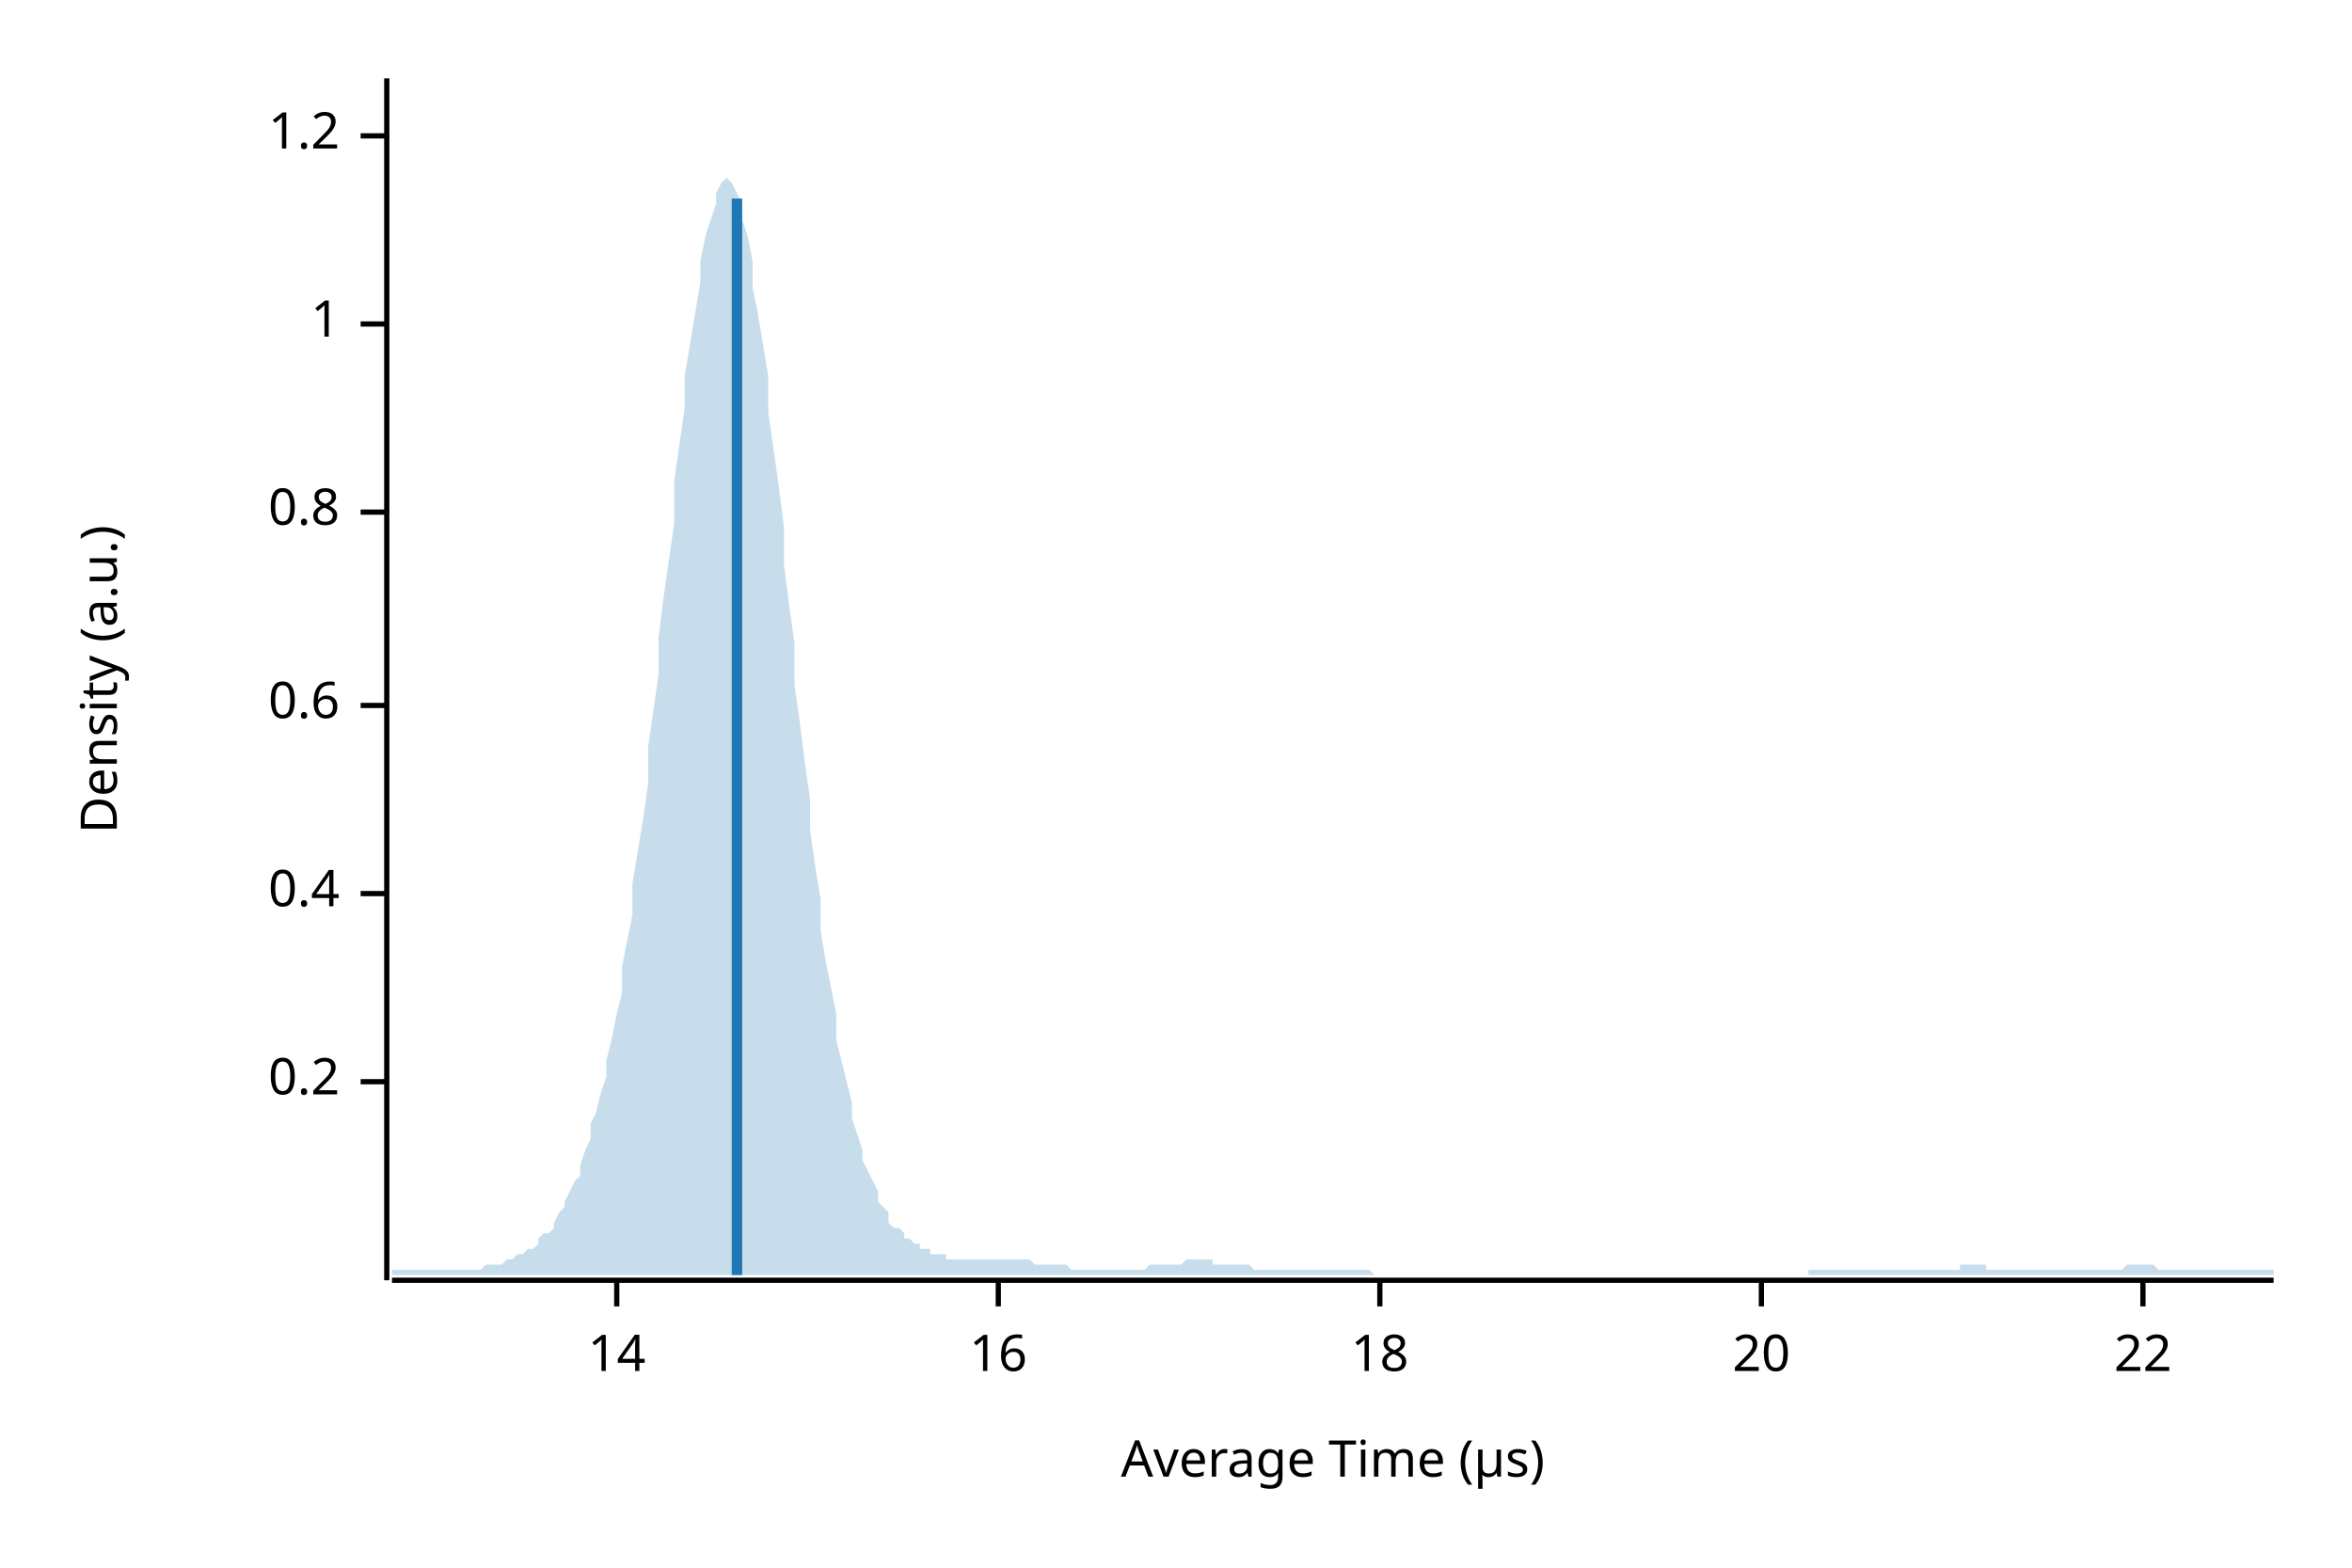
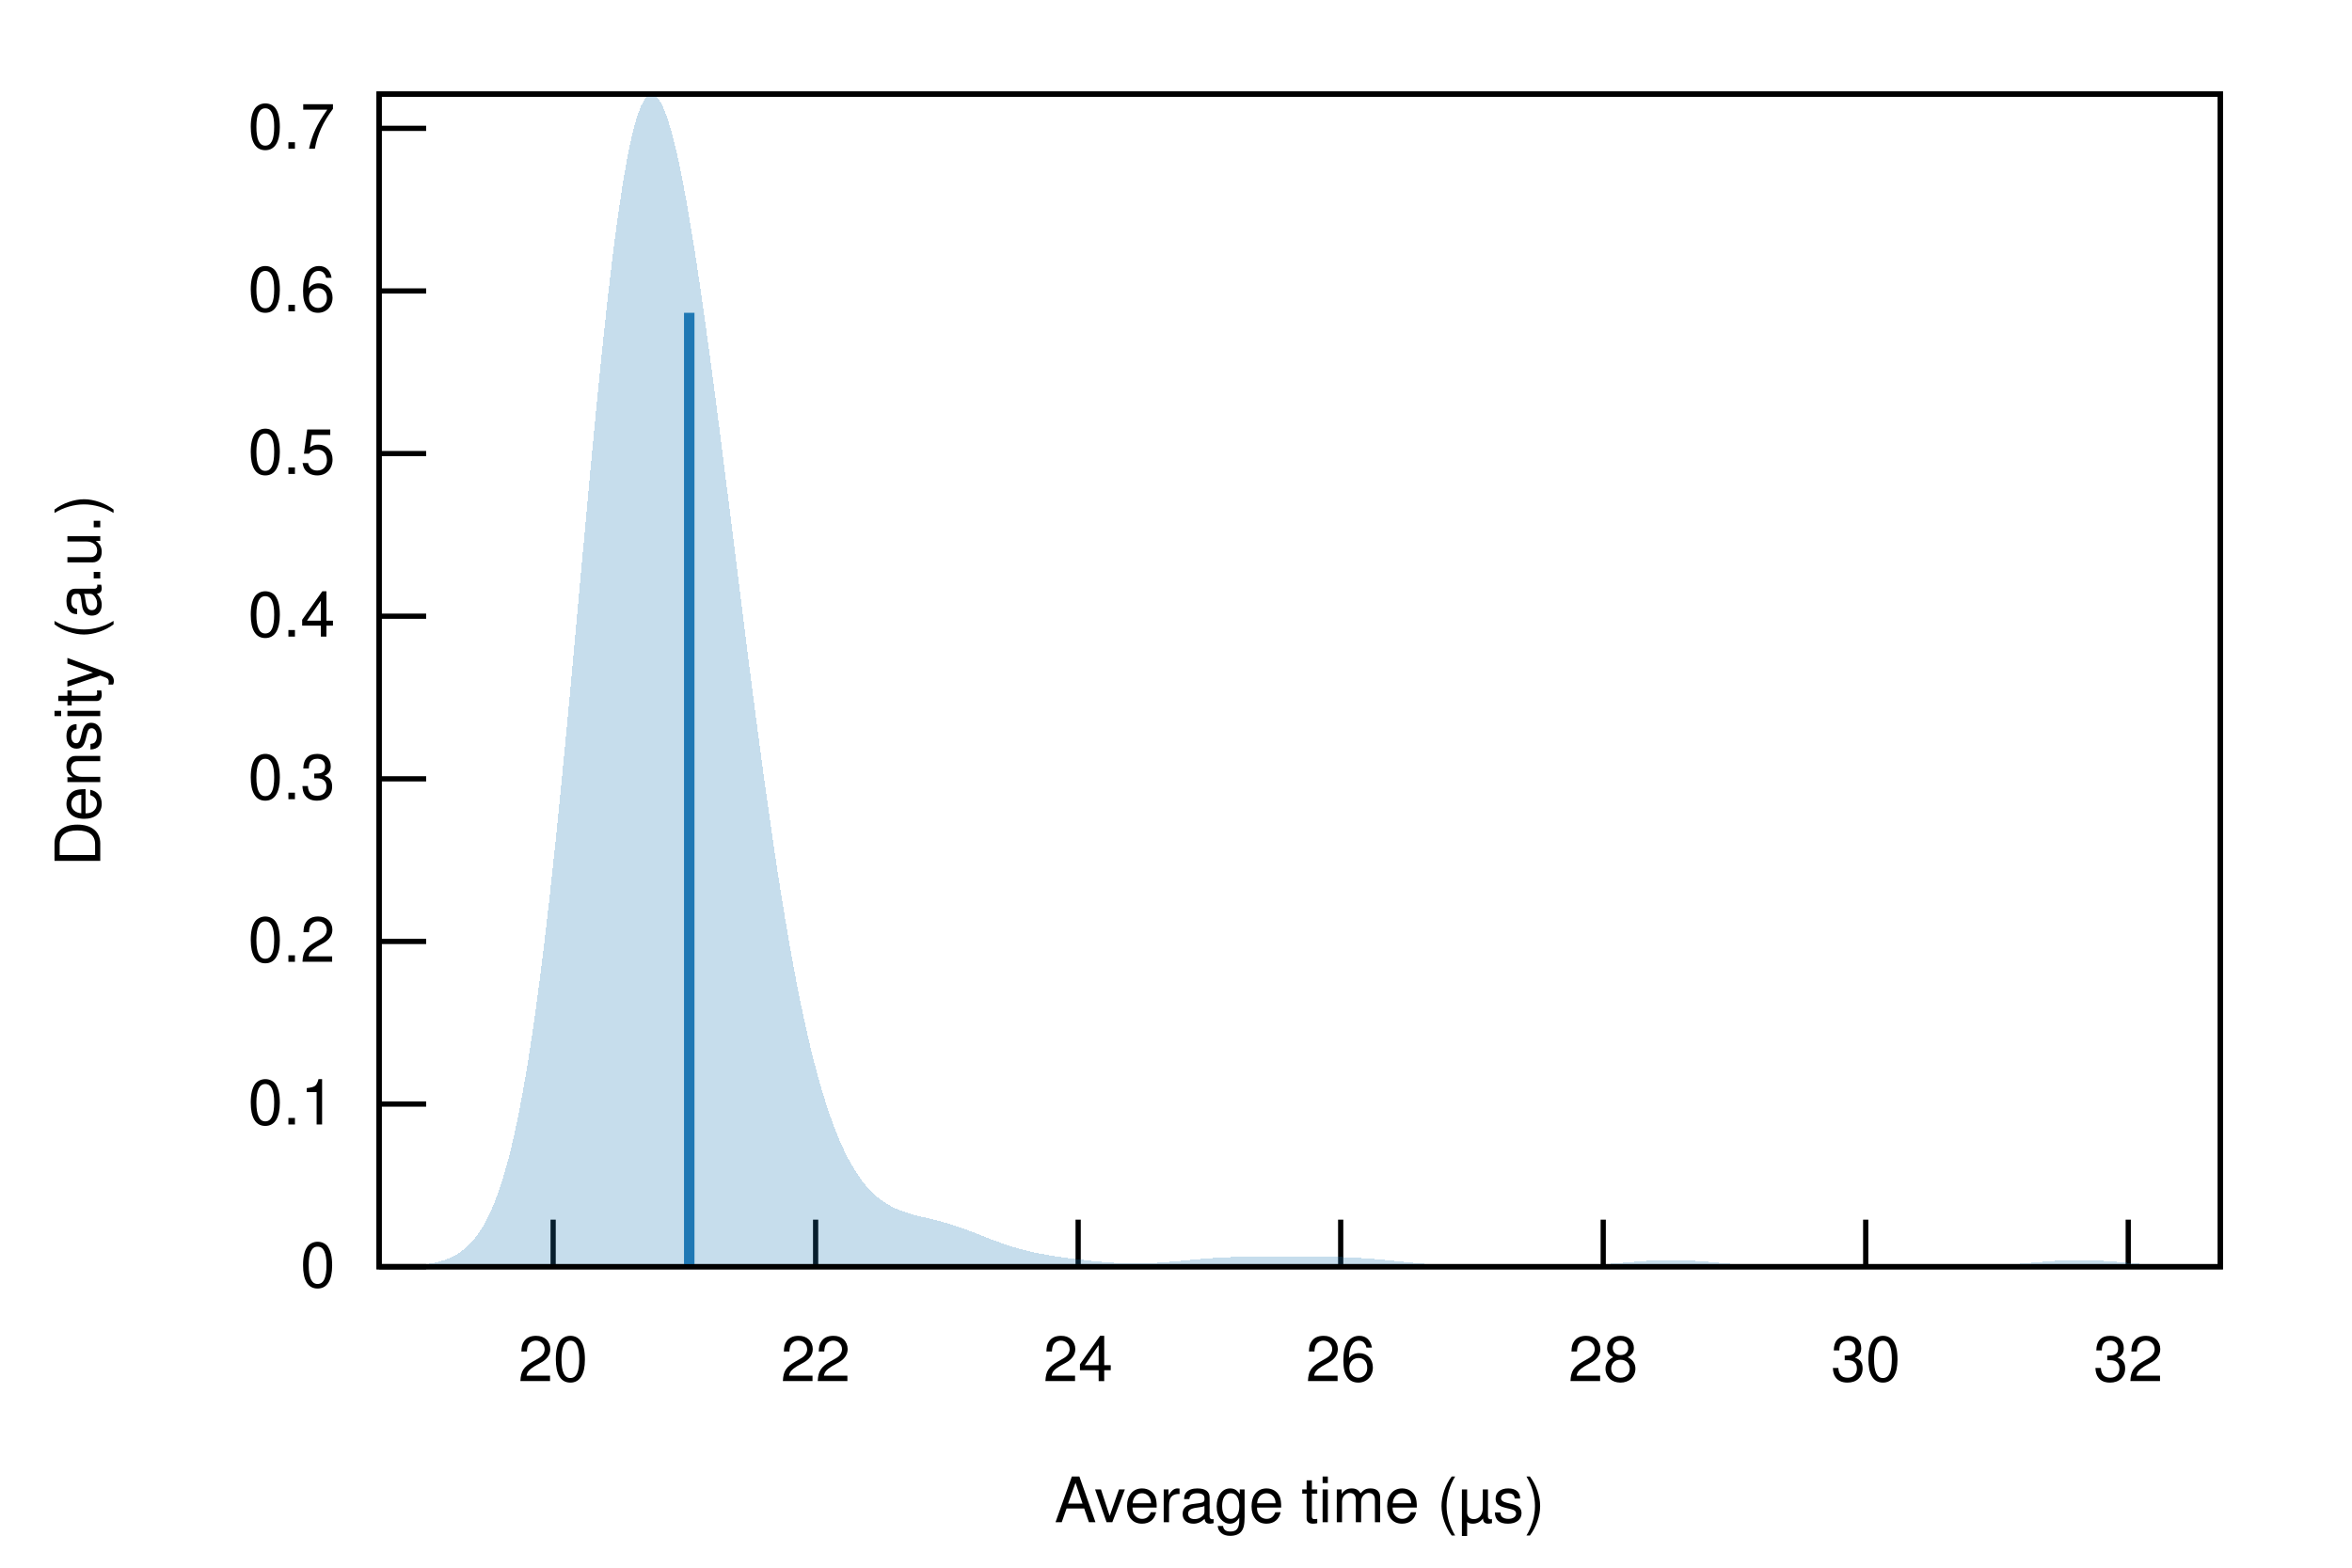
- <svg xmlns="http://www.w3.org/2000/svg" width="450" height="300" viewBox="0 0 450 300">
-   <text x="15" y="130" dy="0.76em" text-anchor="middle" font-family="sans-serif" font-size="9.677" opacity="1" fill="#000000" transform="rotate(270, 15, 130)">
- Density (a.u.)
- </text>
-   <text x="255" y="285" dy="-0.5ex" text-anchor="middle" font-family="sans-serif" font-size="9.677" opacity="1" fill="#000000">
- Average Time (µs)
- </text>
-   <polyline fill="none" opacity="1" stroke="#000000" stroke-width="1" points="74,15 74,245 " />
-   <text x="65" y="207" dy="0.5ex" text-anchor="end" font-family="sans-serif" font-size="9.677" opacity="1" fill="#000000">
- 0.2
- </text>
-   <polyline fill="none" opacity="1" stroke="#000000" stroke-width="1" points="69,207 74,207 " />
-   <text x="65" y="171" dy="0.5ex" text-anchor="end" font-family="sans-serif" font-size="9.677" opacity="1" fill="#000000">
- 0.4
- </text>
-   <polyline fill="none" opacity="1" stroke="#000000" stroke-width="1" points="69,171 74,171 " />
-   <text x="65" y="135" dy="0.5ex" text-anchor="end" font-family="sans-serif" font-size="9.677" opacity="1" fill="#000000">
- 0.6
- </text>
-   <polyline fill="none" opacity="1" stroke="#000000" stroke-width="1" points="69,135 74,135 " />
-   <text x="65" y="98" dy="0.5ex" text-anchor="end" font-family="sans-serif" font-size="9.677" opacity="1" fill="#000000">
- 0.8
- </text>
-   <polyline fill="none" opacity="1" stroke="#000000" stroke-width="1" points="69,98 74,98 " />
-   <text x="65" y="62" dy="0.5ex" text-anchor="end" font-family="sans-serif" font-size="9.677" opacity="1" fill="#000000">
- 1
- </text>
-   <polyline fill="none" opacity="1" stroke="#000000" stroke-width="1" points="69,62 74,62 " />
-   <text x="65" y="26" dy="0.5ex" text-anchor="end" font-family="sans-serif" font-size="9.677" opacity="1" fill="#000000">
- 1.2
- </text>
-   <polyline fill="none" opacity="1" stroke="#000000" stroke-width="1" points="69,26 74,26 " />
-   <polyline fill="none" opacity="1" stroke="#000000" stroke-width="1" points="75,245 435,245 " />
-   <text x="118" y="255" dy="0.76em" text-anchor="middle" font-family="sans-serif" font-size="9.677" opacity="1" fill="#000000">
- 14
- </text>
-   <polyline fill="none" opacity="1" stroke="#000000" stroke-width="1" points="118,245 118,250 " />
-   <text x="191" y="255" dy="0.76em" text-anchor="middle" font-family="sans-serif" font-size="9.677" opacity="1" fill="#000000">
- 16
- </text>
-   <polyline fill="none" opacity="1" stroke="#000000" stroke-width="1" points="191,245 191,250 " />
-   <text x="264" y="255" dy="0.76em" text-anchor="middle" font-family="sans-serif" font-size="9.677" opacity="1" fill="#000000">
- 18
- </text>
-   <polyline fill="none" opacity="1" stroke="#000000" stroke-width="1" points="264,245 264,250 " />
-   <text x="337" y="255" dy="0.76em" text-anchor="middle" font-family="sans-serif" font-size="9.677" opacity="1" fill="#000000">
- 20
- </text>
-   <polyline fill="none" opacity="1" stroke="#000000" stroke-width="1" points="337,245 337,250 " />
-   <text x="410" y="255" dy="0.76em" text-anchor="middle" font-family="sans-serif" font-size="9.677" opacity="1" fill="#000000">
- 22
- </text>
-   <polyline fill="none" opacity="1" stroke="#000000" stroke-width="1" points="410,245 410,250 " />
-   <polygon opacity="0.25" fill="#1F78B4" points="75,243 75,243 76,243 77,243 77,243 78,243 79,243 80,243 80,243 81,243 82,243 82,243 83,243 84,243 85,243 85,243 86,243 87,243 87,243 88,243 89,243 90,243 90,243 91,243 92,243 93,242 93,242 94,242 95,242 95,242 96,242 97,241 98,241 98,241 99,240 100,240 100,240 101,239 102,239 103,238 103,237 104,236 105,236 106,235 106,234 107,232 108,231 108,230 109,228 110,226 111,225 111,223 112,220 113,218 113,215 114,213 115,209 116,206 116,203 117,199 118,194 119,190 119,185 120,180 121,175 121,169 122,163 123,157 124,150 124,143 125,136 126,129 126,122 127,114 128,107 129,100 129,92 130,85 131,78 131,72 132,66 133,60 134,54 134,50 135,45 136,42 137,39 137,37 138,35 139,34 139,34 140,35 141,37 142,39 142,42 143,45 144,50 144,55 145,60 146,66 147,72 147,79 148,86 149,93 150,101 150,108 151,116 152,123 152,131 153,138 154,146 155,153 155,159 156,166 157,172 157,178 158,184 159,189 160,194 160,199 161,203 162,207 163,211 163,214 164,217 165,220 165,222 166,224 167,226 168,228 168,230 169,231 170,232 170,234 171,235 172,235 173,236 173,237 174,237 175,238 176,238 176,239 177,239 178,239 178,240 179,240 180,240 181,240 181,241 182,241 183,241 183,241 184,241 185,241 186,241 186,241 187,241 188,241 188,241 189,241 190,241 191,241 191,241 192,241 193,241 194,241 194,241 195,241 196,241 196,241 197,241 198,242 199,242 199,242 200,242 201,242 201,242 202,242 203,242 204,242 204,242 205,243 206,243 207,243 207,243 208,243 209,243 209,243 210,243 211,243 212,243 212,243 213,243 214,243 214,243 215,243 216,243 217,243 217,243 218,243 219,243 220,242 220,242 221,242 222,242 222,242 223,242 224,242 225,242 225,242 226,242 227,241 227,241 228,241 229,241 230,241 230,241 231,241 232,241 232,242 233,242 234,242 235,242 235,242 236,242 237,242 238,242 238,242 239,242 240,243 240,243 241,243 242,243 243,243 243,243 244,243 245,243 245,243 246,243 247,243 248,243 248,243 249,243 250,243 251,243 251,243 252,243 253,243 253,243 254,243 255,243 256,243 256,243 257,243 258,243 258,243 259,243 260,243 261,243 261,243 262,243 263,244 264,244 264,244 265,244 266,244 266,244 267,244 268,244 269,244 269,244 270,244 271,244 271,244 272,244 273,244 274,244 274,244 275,244 276,244 277,244 277,244 278,244 279,244 279,244 280,244 281,244 282,244 282,244 283,244 284,244 284,244 285,244 286,244 287,244 287,244 288,244 289,244 289,244 290,244 291,244 292,244 292,244 293,244 294,244 295,244 295,244 296,244 297,244 297,244 298,244 299,244 300,244 300,244 301,244 302,244 302,244 303,244 304,244 305,244 305,244 306,244 307,244 308,244 308,244 309,244 310,244 310,244 311,244 312,244 313,244 313,244 314,244 315,244 315,244 316,244 317,244 318,244 318,244 319,244 320,244 321,244 321,244 322,244 323,244 323,244 324,244 325,244 326,244 326,244 327,244 328,244 328,244 329,244 330,244 331,244 331,244 332,244 333,244 333,244 334,244 335,244 336,244 336,244 337,244 338,244 339,244 339,244 340,244 341,244 341,244 342,244 343,244 344,244 344,244 345,244 346,244 346,243 347,243 348,243 349,243 349,243 350,243 351,243 352,243 352,243 353,243 354,243 354,243 355,243 356,243 357,243 357,243 358,243 359,243 359,243 360,243 361,243 362,243 362,243 363,243 364,243 365,243 365,243 366,243 367,243 367,243 368,243 369,243 370,243 370,243 371,243 372,243 372,243 373,243 374,243 375,243 375,242 376,242 377,242 378,242 378,242 379,242 380,242 380,243 381,243 382,243 383,243 383,243 384,243 385,243 385,243 386,243 387,243 388,243 388,243 389,243 390,243 390,243 391,243 392,243 393,243 393,243 394,243 395,243 396,243 396,243 397,243 398,243 398,243 399,243 400,243 401,243 401,243 402,243 403,243 403,243 404,243 405,243 406,243 406,243 407,242 408,242 409,242 409,242 410,242 411,242 411,242 412,242 413,243 414,243 414,243 415,243 416,243 416,243 417,243 418,243 419,243 419,243 420,243 421,243 422,243 422,243 423,243 424,243 424,243 425,243 426,243 427,243 427,243 428,243 429,243 429,243 430,243 431,243 432,243 432,243 433,243 434,243 435,243 435,244 75,244 " />
-   <polyline fill="none" opacity="1" stroke="#1F78B4" stroke-width="2" points="141,244 141,38 " />
+ <svg xmlns="http://www.w3.org/2000/svg" xmlns:xlink="http://www.w3.org/1999/xlink" viewBox="0 0 450 300">
+   <g id="gnuplot_canvas">
+     <rect x="0" y="0" width="450" height="300" fill="none" />
+     <defs>
+       <circle id="gpDot" r="0.5" stroke-width="0.5" stroke="currentColor" />
+       <path id="gpPt0" stroke-width="0.222" stroke="currentColor" d="M-1,0 h2 M0,-1 v2" />
+       <path id="gpPt1" stroke-width="0.222" stroke="currentColor" d="M-1,-1 L1,1 M1,-1 L-1,1" />
+       <path id="gpPt2" stroke-width="0.222" stroke="currentColor" d="M-1,0 L1,0 M0,-1 L0,1 M-1,-1 L1,1 M-1,1 L1,-1" />
+       <rect id="gpPt3" stroke-width="0.222" stroke="currentColor" x="-1" y="-1" width="2" height="2" />
+       <rect id="gpPt4" stroke-width="0.222" stroke="currentColor" fill="currentColor" x="-1" y="-1" width="2" height="2" />
+       <circle id="gpPt5" stroke-width="0.222" stroke="currentColor" cx="0" cy="0" r="1" />
+       <use xlink:href="#gpPt5" id="gpPt6" fill="currentColor" stroke="none" />
+       <path id="gpPt7" stroke-width="0.222" stroke="currentColor" d="M0,-1.33 L-1.33,0.67 L1.33,0.67 z" />
+       <use xlink:href="#gpPt7" id="gpPt8" fill="currentColor" stroke="none" />
+       <use xlink:href="#gpPt7" id="gpPt9" stroke="currentColor" transform="rotate(180)" />
+       <use xlink:href="#gpPt9" id="gpPt10" fill="currentColor" stroke="none" />
+       <use xlink:href="#gpPt3" id="gpPt11" stroke="currentColor" transform="rotate(45)" />
+       <use xlink:href="#gpPt11" id="gpPt12" fill="currentColor" stroke="none" />
+       <path id="gpPt13" stroke-width="0.222" stroke="currentColor" d="M0,1.330 L1.265,0.411 L0.782,-1.067 L-0.782,-1.076 L-1.265,0.411 z" />
+       <use xlink:href="#gpPt13" id="gpPt14" fill="currentColor" stroke="none" />
+       <filter id="textbox" filterUnits="objectBoundingBox" x="0" y="0" height="1" width="1">
+         <feFlood flood-color="white" flood-opacity="1" result="bgnd" />
+         <feComposite in="SourceGraphic" in2="bgnd" operator="atop" />
+       </filter>
+       <filter id="greybox" filterUnits="objectBoundingBox" x="0" y="0" height="1" width="1">
+         <feFlood flood-color="lightgrey" flood-opacity="1" result="grey" />
+         <feComposite in="SourceGraphic" in2="grey" operator="atop" />
+       </filter>
+     </defs>
+     <g fill="none" color="white" stroke="currentColor" stroke-width="1.00" stroke-linecap="butt" stroke-linejoin="miter">
+ </g>
+     <g fill="none" color="black" stroke="currentColor" stroke-width="1.00" stroke-linecap="butt" stroke-linejoin="miter">
+       <path stroke="black" d="M72.53,242.40 L81.53,242.40  " />
+       <g transform="translate(64.14,246.30)" stroke="none" fill="black" font-family="Helvetica" font-size="12.00" text-anchor="end">
+         <text>
+           <tspan font-family="Helvetica"> 0</tspan>
+         </text>
+       </g>
+     </g>
+     <g fill="none" color="black" stroke="currentColor" stroke-width="1.00" stroke-linecap="butt" stroke-linejoin="miter">
+       <path stroke="black" d="M72.53,211.28 L81.53,211.28  " />
+       <g transform="translate(64.14,215.18)" stroke="none" fill="black" font-family="Helvetica" font-size="12.00" text-anchor="end">
+         <text>
+           <tspan font-family="Helvetica"> 0.1</tspan>
+         </text>
+       </g>
+     </g>
+     <g fill="none" color="black" stroke="currentColor" stroke-width="1.00" stroke-linecap="butt" stroke-linejoin="miter">
+       <path stroke="black" d="M72.53,180.16 L81.53,180.16  " />
+       <g transform="translate(64.14,184.06)" stroke="none" fill="black" font-family="Helvetica" font-size="12.00" text-anchor="end">
+         <text>
+           <tspan font-family="Helvetica"> 0.2</tspan>
+         </text>
+       </g>
+     </g>
+     <g fill="none" color="black" stroke="currentColor" stroke-width="1.00" stroke-linecap="butt" stroke-linejoin="miter">
+       <path stroke="black" d="M72.53,149.04 L81.53,149.04  " />
+       <g transform="translate(64.14,152.94)" stroke="none" fill="black" font-family="Helvetica" font-size="12.00" text-anchor="end">
+         <text>
+           <tspan font-family="Helvetica"> 0.3</tspan>
+         </text>
+       </g>
+     </g>
+     <g fill="none" color="black" stroke="currentColor" stroke-width="1.00" stroke-linecap="butt" stroke-linejoin="miter">
+       <path stroke="black" d="M72.53,117.92 L81.53,117.92  " />
+       <g transform="translate(64.14,121.82)" stroke="none" fill="black" font-family="Helvetica" font-size="12.00" text-anchor="end">
+         <text>
+           <tspan font-family="Helvetica"> 0.4</tspan>
+         </text>
+       </g>
+     </g>
+     <g fill="none" color="black" stroke="currentColor" stroke-width="1.00" stroke-linecap="butt" stroke-linejoin="miter">
+       <path stroke="black" d="M72.53,86.80 L81.53,86.80  " />
+       <g transform="translate(64.14,90.70)" stroke="none" fill="black" font-family="Helvetica" font-size="12.00" text-anchor="end">
+         <text>
+           <tspan font-family="Helvetica"> 0.5</tspan>
+         </text>
+       </g>
+     </g>
+     <g fill="none" color="black" stroke="currentColor" stroke-width="1.00" stroke-linecap="butt" stroke-linejoin="miter">
+       <path stroke="black" d="M72.53,55.68 L81.53,55.68  " />
+       <g transform="translate(64.14,59.58)" stroke="none" fill="black" font-family="Helvetica" font-size="12.00" text-anchor="end">
+         <text>
+           <tspan font-family="Helvetica"> 0.6</tspan>
+         </text>
+       </g>
+     </g>
+     <g fill="none" color="black" stroke="currentColor" stroke-width="1.00" stroke-linecap="butt" stroke-linejoin="miter">
+       <path stroke="black" d="M72.53,24.56 L81.53,24.56  " />
+       <g transform="translate(64.14,28.46)" stroke="none" fill="black" font-family="Helvetica" font-size="12.00" text-anchor="end">
+         <text>
+           <tspan font-family="Helvetica"> 0.7</tspan>
+         </text>
+       </g>
+     </g>
+     <g fill="none" color="black" stroke="currentColor" stroke-width="1.00" stroke-linecap="butt" stroke-linejoin="miter">
+       <path stroke="black" d="M105.83,242.40 L105.83,233.40  " />
+       <g transform="translate(105.83,264.30)" stroke="none" fill="black" font-family="Helvetica" font-size="12.00" text-anchor="middle">
+         <text>
+           <tspan font-family="Helvetica"> 20</tspan>
+         </text>
+       </g>
+     </g>
+     <g fill="none" color="black" stroke="currentColor" stroke-width="1.00" stroke-linecap="butt" stroke-linejoin="miter">
+       <path stroke="black" d="M156.05,242.40 L156.05,233.40  " />
+       <g transform="translate(156.05,264.30)" stroke="none" fill="black" font-family="Helvetica" font-size="12.00" text-anchor="middle">
+         <text>
+           <tspan font-family="Helvetica"> 22</tspan>
+         </text>
+       </g>
+     </g>
+     <g fill="none" color="black" stroke="currentColor" stroke-width="1.00" stroke-linecap="butt" stroke-linejoin="miter">
+       <path stroke="black" d="M206.28,242.40 L206.28,233.40  " />
+       <g transform="translate(206.28,264.30)" stroke="none" fill="black" font-family="Helvetica" font-size="12.00" text-anchor="middle">
+         <text>
+           <tspan font-family="Helvetica"> 24</tspan>
+         </text>
+       </g>
+     </g>
+     <g fill="none" color="black" stroke="currentColor" stroke-width="1.00" stroke-linecap="butt" stroke-linejoin="miter">
+       <path stroke="black" d="M256.51,242.40 L256.51,233.40  " />
+       <g transform="translate(256.51,264.30)" stroke="none" fill="black" font-family="Helvetica" font-size="12.00" text-anchor="middle">
+         <text>
+           <tspan font-family="Helvetica"> 26</tspan>
+         </text>
+       </g>
+     </g>
+     <g fill="none" color="black" stroke="currentColor" stroke-width="1.00" stroke-linecap="butt" stroke-linejoin="miter">
+       <path stroke="black" d="M306.74,242.40 L306.74,233.40  " />
+       <g transform="translate(306.74,264.30)" stroke="none" fill="black" font-family="Helvetica" font-size="12.00" text-anchor="middle">
+         <text>
+           <tspan font-family="Helvetica"> 28</tspan>
+         </text>
+       </g>
+     </g>
+     <g fill="none" color="black" stroke="currentColor" stroke-width="1.00" stroke-linecap="butt" stroke-linejoin="miter">
+       <path stroke="black" d="M356.96,242.40 L356.96,233.40  " />
+       <g transform="translate(356.96,264.30)" stroke="none" fill="black" font-family="Helvetica" font-size="12.00" text-anchor="middle">
+         <text>
+           <tspan font-family="Helvetica"> 30</tspan>
+         </text>
+       </g>
+     </g>
+     <g fill="none" color="black" stroke="currentColor" stroke-width="1.00" stroke-linecap="butt" stroke-linejoin="miter">
+       <path stroke="black" d="M407.19,242.40 L407.19,233.40  " />
+       <g transform="translate(407.19,264.30)" stroke="none" fill="black" font-family="Helvetica" font-size="12.00" text-anchor="middle">
+         <text>
+           <tspan font-family="Helvetica"> 32</tspan>
+         </text>
+       </g>
+     </g>
+     <g fill="none" color="black" stroke="currentColor" stroke-width="1.00" stroke-linecap="butt" stroke-linejoin="miter">
+ </g>
+     <g fill="none" color="black" stroke="currentColor" stroke-width="1.00" stroke-linecap="butt" stroke-linejoin="miter">
+       <path stroke="black" d="M72.53,18.01 L72.53,242.40 L424.82,242.40 L424.82,18.01 L72.53,18.01 Z  " />
+     </g>
+     <g fill="none" color="black" stroke="currentColor" stroke-width="1.00" stroke-linecap="butt" stroke-linejoin="miter">
+ </g>
+     <g id="gnuplot_plot_1">
+       <g fill="none" color="black" stroke="currentColor" stroke-width="1.00" stroke-linecap="butt" stroke-linejoin="miter">
+         <g stroke="none" shape-rendering="crispEdges">
+           <polygon fill="rgb( 31, 120, 180)" fill-opacity="0.25" points="72.53,242.38 73.24,242.37 73.94,242.36 74.65,242.35 75.35,242.33 76.06,242.31 76.77,242.29 77.47,242.26 78.18,242.23 78.88,242.18 79.59,242.13 80.30,242.07 81.00,241.99 81.71,241.89 82.41,241.78 83.12,241.64 83.83,241.48 84.53,241.28 85.24,241.05 85.94,240.77 86.65,240.44 87.36,240.06 88.06,239.60 88.77,239.07 89.47,238.46 90.18,237.74 90.89,236.92 91.59,235.96 92.30,234.87 93.00,233.62 93.71,232.20 94.42,230.59 95.12,228.77 95.83,226.72 96.53,224.43 97.24,221.88 97.95,219.05 98.65,215.93 99.36,212.50 100.06,208.74 100.77,204.66 101.48,200.23 102.18,195.46 102.89,190.34 103.59,184.87 104.30,179.07 105.01,172.95 105.71,166.51 106.42,159.79 107.12,152.81 107.83,145.59 108.54,138.17 109.24,130.60 109.95,122.91 110.65,115.15 111.36,107.38 112.07,99.63 112.77,91.97 113.48,84.45 114.18,77.12 114.89,70.04 115.60,63.26 116.30,56.81 117.01,50.76 117.71,45.14 118.42,39.98 119.13,35.33 119.83,31.20 120.54,27.61 121.24,24.59 121.95,22.14 122.66,20.26 123.36,18.95 124.07,18.21 124.77,18.01 125.48,18.35 126.19,19.20 126.89,20.55 127.60,22.36 128.30,24.60 129.01,27.26 129.72,30.30 130.42,33.68 131.13,37.39 131.83,41.38 132.54,45.65 133.25,50.15 133.95,54.86 134.66,59.76 135.36,64.82 136.07,70.03 136.78,75.36 137.48,80.79 138.19,86.31 138.89,91.89 139.60,97.51 140.31,103.16 141.01,108.82 141.72,114.47 142.42,120.09 143.13,125.67 143.84,131.19 144.54,136.64 145.25,141.98 145.95,147.23 146.66,152.34 147.37,157.32 148.07,162.16 148.78,166.83 149.48,171.33 150.19,175.66 150.90,179.81 151.60,183.77 152.31,187.54 153.01,191.12 153.72,194.50 154.43,197.70 155.13,200.70 155.84,203.53 156.54,206.17 157.25,208.64 157.96,210.93 158.66,213.07 159.37,215.05 160.07,216.87 160.78,218.56 161.48,220.11 162.19,221.53 162.90,222.83 163.60,224.01 164.31,225.08 165.01,226.05 165.72,226.93 166.43,227.72 167.13,228.42 167.84,229.05 168.54,229.61 169.25,230.10 169.96,230.54 170.66,230.93 171.37,231.27 172.07,231.57 172.78,231.83 173.49,232.07 174.19,232.28 174.90,232.48 175.60,232.66 176.31,232.83 177.02,233.00 177.72,233.17 178.43,233.34 179.13,233.52 179.84,233.70 180.55,233.89 181.25,234.09 181.96,234.31 182.66,234.53 183.37,234.77 184.08,235.02 184.78,235.27 185.49,235.54 186.19,235.81 186.90,236.08 187.61,236.36 188.31,236.64 189.02,236.91 189.72,237.19 190.43,237.45 191.14,237.71 191.84,237.96 192.55,238.21 193.25,238.44 193.96,238.66 194.67,238.87 195.37,239.06 196.08,239.25 196.78,239.42 197.49,239.58 198.20,239.74 198.90,239.88 199.61,240.01 200.31,240.14 201.02,240.26 201.73,240.37 202.43,240.48 203.14,240.58 203.84,240.68 204.55,240.77 205.26,240.86 205.96,240.95 206.67,241.04 207.37,241.12 208.08,241.20 208.79,241.28 209.49,241.35 210.20,241.42 210.90,241.49 211.61,241.54 212.32,241.60 213.02,241.64 213.73,241.69 214.43,241.72 215.14,241.74 215.85,241.76 216.55,241.77 217.26,241.78 217.96,241.77 218.67,241.76 219.38,241.74 220.08,241.71 220.79,241.68 221.49,241.64 222.20,241.59 222.91,241.54 223.61,241.48 224.32,241.42 225.02,241.36 225.73,241.30 226.44,241.23 227.14,241.16 227.85,241.10 228.55,241.04 229.26,240.97 229.97,240.91 230.67,240.86 231.38,240.80 232.08,240.75 232.79,240.70 233.50,240.66 234.20,240.62 234.91,240.59 235.61,240.56 236.32,240.53 237.03,240.50 237.73,240.48 238.44,240.47 239.14,240.45 239.85,240.44 240.56,240.43 241.26,240.42 241.97,240.41 242.67,240.41 243.38,240.40 244.09,240.40 244.79,240.40 245.50,240.40 246.20,240.40 246.91,240.40 247.62,240.41 248.32,240.41 249.03,240.42 249.73,240.43 250.44,240.43 251.15,240.44 251.85,240.45 252.56,240.46 253.26,240.48 253.97,240.49 254.68,240.51 255.38,240.53 256.09,240.55 256.79,240.57 257.50,240.60 258.21,240.63 258.91,240.66 259.62,240.70 260.32,240.74 261.03,240.79 261.74,240.84 262.44,240.89 263.15,240.95 263.85,241.01 264.56,241.07 265.27,241.14 265.97,241.21 266.68,241.28 267.38,241.35 268.09,241.42 268.80,241.49 269.50,241.56 270.21,241.63 270.91,241.70 271.62,241.76 272.33,241.82 273.03,241.88 273.74,241.94 274.44,241.99 275.15,242.04 275.86,242.08 276.56,242.12 277.27,242.16 277.97,242.19 278.68,242.22 279.39,242.25 280.09,242.27 280.80,242.29 281.50,242.31 282.21,242.33 282.92,242.34 283.62,242.35 284.33,242.36 285.03,242.37 285.74,242.37 286.45,242.38 287.15,242.38 287.86,242.38 288.56,242.39 289.27,242.39 289.98,242.39 290.68,242.39 291.39,242.39 292.09,242.39 292.80,242.38 293.51,242.38 294.21,242.38 294.92,242.37 295.62,242.36 296.33,242.36 297.04,242.35 297.74,242.33 298.45,242.32 299.15,242.31 299.86,242.29 300.57,242.27 301.27,242.24 301.98,242.22 302.68,242.19 303.39,242.15 304.10,242.11 304.80,242.07 305.51,242.03 306.21,241.98 306.92,241.93 307.63,241.88 308.33,241.82 309.04,241.77 309.74,241.71 310.45,241.65 311.16,241.59 311.86,241.53 312.57,241.47 313.27,241.41 313.98,241.36 314.69,241.31 315.39,241.26 316.10,241.22 316.80,241.19 317.51,241.16 318.22,241.14 318.92,241.13 319.63,241.13 320.33,241.13 321.04,241.14 321.75,241.16 322.45,241.19 323.16,241.22 323.86,241.26 324.57,241.31 325.28,241.36 325.98,241.41 326.69,241.46 327.39,241.52 328.10,241.58 328.81,241.64 329.51,241.70 330.22,241.76 330.92,241.82 331.63,241.88 332.34,241.93 333.04,241.98 333.75,242.03 334.45,242.07 335.16,242.11 335.87,242.15 336.57,242.18 337.28,242.21 337.98,242.24 338.69,242.27 339.39,242.29 340.10,242.30 340.81,242.32 341.51,242.33 342.22,242.35 342.92,242.36 343.63,242.36 344.34,242.37 345.04,242.38 345.75,242.38 346.45,242.39 347.16,242.39 347.87,242.39 348.57,242.39 349.28,242.39 349.98,242.40 350.69,242.40 351.40,242.40 352.10,242.40 352.81,242.40 353.51,242.40 354.22,242.40 354.93,242.40 355.63,242.40 356.34,242.40 357.04,242.40 357.75,242.40 358.46,242.40 359.16,242.40 359.87,242.40 360.57,242.40 361.28,242.40 361.99,242.40 362.69,242.40 363.40,242.40 364.10,242.40 364.81,242.40 365.52,242.40 366.22,242.40 366.93,242.40 367.63,242.40 368.34,242.39 369.05,242.39 369.75,242.39 370.46,242.39 371.16,242.38 371.87,242.38 372.58,242.38 373.28,242.37 373.99,242.36 374.69,242.35 375.40,242.34 376.11,242.33 376.81,242.32 377.52,242.30 378.22,242.28 378.93,242.26 379.64,242.24 380.34,242.21 381.05,242.18 381.75,242.14 382.46,242.11 383.17,242.06 383.87,242.02 384.58,241.97 385.28,241.92 385.99,241.87 386.70,241.81 387.40,241.75 388.11,241.69 388.81,241.63 389.52,241.57 390.23,241.51 390.93,241.45 391.64,241.40 392.34,241.35 393.05,241.30 393.76,241.25 394.46,241.22 395.17,241.18 395.87,241.16 396.58,241.14 397.29,241.13 397.99,241.13 398.70,241.13 399.40,241.15 400.11,241.17 400.82,241.20 401.52,241.23 402.23,241.27 402.93,241.32 403.64,241.37 404.35,241.42 405.05,241.48 405.76,241.54 406.46,241.60 407.17,241.66 407.88,241.72 408.58,241.78 409.29,241.83 409.99,241.89 410.70,241.94 411.41,241.99 412.11,242.04 412.82,242.08 413.52,242.12 414.23,242.16 414.94,242.19 415.64,242.22 416.35,242.25 417.05,242.27 417.76,242.29 418.47,242.31 419.17,242.32 419.88,242.34 420.58,242.35 421.29,242.36 422.00,242.37 422.70,242.37 423.41,242.38 424.11,242.38 424.82,242.39 424.82,242.40 424.11,242.40 423.41,242.40 422.70,242.40 422.00,242.40 421.29,242.40 420.58,242.40 419.88,242.40 419.17,242.40 418.47,242.40 417.76,242.40 417.05,242.40 416.35,242.40 415.64,242.40 414.94,242.40 414.23,242.40 413.52,242.40 412.82,242.40 412.11,242.40 411.41,242.40 410.70,242.40 409.99,242.40 409.29,242.40 408.58,242.40 407.88,242.40 407.17,242.40 406.46,242.40 405.76,242.40 405.05,242.40 404.35,242.40 403.64,242.40 402.93,242.40 402.23,242.40 401.52,242.40 400.82,242.40 400.11,242.40 399.40,242.40 398.70,242.40 397.99,242.40 397.29,242.40 396.58,242.40 395.87,242.40 395.17,242.40 394.46,242.40 393.76,242.40 393.05,242.40 392.34,242.40 391.64,242.40 390.93,242.40 390.23,242.40 389.52,242.40 388.81,242.40 388.11,242.40 387.40,242.40 386.70,242.40 385.99,242.40 385.28,242.40 384.58,242.40 383.87,242.40 383.17,242.40 382.46,242.40 381.75,242.40 381.05,242.40 380.34,242.40 379.64,242.40 378.93,242.40 378.22,242.40 377.52,242.40 376.81,242.40 376.11,242.40 375.40,242.40 374.69,242.40 373.99,242.40 373.28,242.40 372.58,242.40 371.87,242.40 371.16,242.40 370.46,242.40 369.75,242.40 369.05,242.40 368.34,242.40 367.63,242.40 366.93,242.40 366.22,242.40 365.52,242.40 364.81,242.40 364.10,242.40 363.40,242.40 362.69,242.40 361.99,242.40 361.28,242.40 360.57,242.40 359.87,242.40 359.16,242.40 358.46,242.40 357.75,242.40 357.04,242.40 356.34,242.40 355.63,242.40 354.93,242.40 354.22,242.40 353.51,242.40 352.81,242.40 352.10,242.40 351.40,242.40 350.69,242.40 349.98,242.40 349.28,242.40 348.57,242.40 347.87,242.40 347.16,242.40 346.45,242.40 345.75,242.40 345.04,242.40 344.34,242.40 343.63,242.40 342.92,242.40 342.22,242.40 341.51,242.40 340.81,242.40 340.10,242.40 339.39,242.40 338.69,242.40 337.98,242.40 337.28,242.40 336.57,242.40 335.87,242.40 335.16,242.40 334.45,242.40 333.75,242.40 333.04,242.40 332.34,242.40 331.63,242.40 330.92,242.40 330.22,242.40 329.51,242.40 328.81,242.40 328.10,242.40 327.39,242.40 326.69,242.40 325.98,242.40 325.28,242.40 324.57,242.40 323.86,242.40 323.16,242.40 322.45,242.40 321.75,242.40 321.04,242.40 320.33,242.40 319.63,242.40 318.92,242.40 318.22,242.40 317.51,242.40 316.80,242.40 316.10,242.40 315.39,242.40 314.69,242.40 313.98,242.40 313.27,242.40 312.57,242.40 311.86,242.40 311.16,242.40 310.45,242.40 309.74,242.40 309.04,242.40 308.33,242.40 307.63,242.40 306.92,242.40 306.21,242.40 305.51,242.40 304.80,242.40 304.10,242.40 303.39,242.40 302.68,242.40 301.98,242.40 301.27,242.40 300.57,242.40 299.86,242.40 299.15,242.40 298.45,242.40 297.74,242.40 297.04,242.40 296.33,242.40 295.62,242.40 294.92,242.40 294.21,242.40 293.51,242.40 292.80,242.40 292.09,242.40 291.39,242.40 290.68,242.40 289.98,242.40 289.27,242.40 288.56,242.40 287.86,242.40 287.15,242.40 286.45,242.40 285.74,242.40 285.03,242.40 284.33,242.40 283.62,242.40 282.92,242.40 282.21,242.40 281.50,242.40 280.80,242.40 280.09,242.40 279.39,242.40 278.68,242.40 277.97,242.40 277.27,242.40 276.56,242.40 275.86,242.40 275.15,242.40 274.44,242.40 273.74,242.40 273.03,242.40 272.33,242.40 271.62,242.40 270.91,242.40 270.21,242.40 269.50,242.40 268.80,242.40 268.09,242.40 267.38,242.40 266.68,242.40 265.97,242.40 265.27,242.40 264.56,242.40 263.85,242.40 263.15,242.40 262.44,242.40 261.74,242.40 261.03,242.40 260.32,242.40 259.62,242.40 258.91,242.40 258.21,242.40 257.50,242.40 256.79,242.40 256.09,242.40 255.38,242.40 254.68,242.40 253.97,242.40 253.26,242.40 252.56,242.40 251.85,242.40 251.15,242.40 250.44,242.40 249.73,242.40 249.03,242.40 248.32,242.40 247.62,242.40 246.91,242.40 246.20,242.40 245.50,242.40 244.79,242.40 244.09,242.40 243.38,242.40 242.67,242.40 241.97,242.40 241.26,242.40 240.56,242.40 239.85,242.40 239.14,242.40 238.44,242.40 237.73,242.40 237.03,242.40 236.32,242.40 235.61,242.40 234.91,242.40 234.20,242.40 233.50,242.40 232.79,242.40 232.08,242.40 231.38,242.40 230.67,242.40 229.97,242.40 229.26,242.40 228.55,242.40 227.85,242.40 227.14,242.40 226.44,242.40 225.73,242.40 225.02,242.40 224.32,242.40 223.61,242.40 222.91,242.40 222.20,242.40 221.49,242.40 220.79,242.40 220.08,242.40 219.38,242.40 218.67,242.40 217.96,242.40 217.26,242.40 216.55,242.40 215.85,242.40 215.14,242.40 214.43,242.40 213.73,242.40 213.02,242.40 212.32,242.40 211.61,242.40 210.90,242.40 210.20,242.40 209.49,242.40 208.79,242.40 208.08,242.40 207.37,242.40 206.67,242.40 205.96,242.40 205.26,242.40 204.55,242.40 203.84,242.40 203.14,242.40 202.43,242.40 201.73,242.40 201.02,242.40 200.31,242.40 199.61,242.40 198.90,242.40 198.20,242.40 197.49,242.40 196.78,242.40 196.08,242.40 195.37,242.40 194.67,242.40 193.96,242.40 193.25,242.40 192.55,242.40 191.84,242.40 191.14,242.40 190.43,242.40 189.72,242.40 189.02,242.40 188.31,242.40 187.61,242.40 186.90,242.40 186.19,242.40 185.49,242.40 184.78,242.40 184.08,242.40 183.37,242.40 182.66,242.40 181.96,242.40 181.25,242.40 180.55,242.40 179.84,242.40 179.13,242.40 178.43,242.40 177.72,242.40 177.02,242.40 176.31,242.40 175.60,242.40 174.90,242.40 174.19,242.40 173.49,242.40 172.78,242.40 172.07,242.40 171.37,242.40 170.66,242.40 169.96,242.40 169.25,242.40 168.54,242.40 167.84,242.40 167.13,242.40 166.43,242.40 165.72,242.40 165.01,242.40 164.31,242.40 163.60,242.40 162.90,242.40 162.19,242.40 161.48,242.40 160.78,242.40 160.07,242.40 159.37,242.40 158.66,242.40 157.96,242.40 157.25,242.40 156.54,242.40 155.84,242.40 155.13,242.40 154.43,242.40 153.72,242.40 153.01,242.40 152.31,242.40 151.60,242.40 150.90,242.40 150.19,242.40 149.48,242.40 148.78,242.40 148.07,242.40 147.37,242.40 146.66,242.40 145.95,242.40 145.25,242.40 144.54,242.40 143.84,242.40 143.13,242.40 142.42,242.40 141.72,242.40 141.01,242.40 140.31,242.40 139.60,242.40 138.89,242.40 138.19,242.40 137.48,242.40 136.78,242.40 136.07,242.40 135.36,242.40 134.66,242.40 133.95,242.40 133.25,242.40 132.54,242.40 131.83,242.40 131.13,242.40 130.42,242.40 129.72,242.40 129.01,242.40 128.30,242.40 127.60,242.40 126.89,242.40 126.19,242.40 125.48,242.40 124.77,242.40 124.07,242.40 123.36,242.40 122.66,242.40 121.95,242.40 121.24,242.40 120.54,242.40 119.83,242.40 119.13,242.40 118.42,242.40 117.71,242.40 117.01,242.40 116.30,242.40 115.60,242.40 114.89,242.40 114.18,242.40 113.48,242.40 112.77,242.40 112.07,242.40 111.36,242.40 110.65,242.40 109.95,242.40 109.24,242.40 108.54,242.40 107.83,242.40 107.12,242.40 106.42,242.40 105.71,242.40 105.01,242.40 104.30,242.40 103.59,242.40 102.89,242.40 102.18,242.40 101.48,242.40 100.77,242.40 100.06,242.40 99.36,242.40 98.65,242.40 97.95,242.40 97.24,242.40 96.53,242.40 95.83,242.40 95.12,242.40 94.42,242.40 93.71,242.40 93.00,242.40 92.30,242.40 91.59,242.40 90.89,242.40 90.18,242.40 89.47,242.40 88.77,242.40 88.06,242.40 87.36,242.40 86.65,242.40 85.94,242.40 85.24,242.40 84.53,242.40 83.83,242.40 83.12,242.40 82.41,242.40 81.71,242.40 81.00,242.40 80.30,242.40 79.59,242.40 78.88,242.40 78.18,242.40 77.47,242.40 76.77,242.40 76.06,242.40 75.35,242.40 74.65,242.40 73.94,242.40 73.24,242.40 72.53,242.40 " />
+         </g>
+       </g>
+     </g>
+     <g id="gnuplot_plot_2">
+       <g fill="none" color="white" stroke="rgb( 31, 120, 180)" stroke-width="2.00" stroke-linecap="butt" stroke-linejoin="miter">
+ </g>
+       <g fill="none" color="black" stroke="currentColor" stroke-width="2.00" stroke-linecap="butt" stroke-linejoin="miter">
+         <path stroke="rgb( 31, 120, 180)" d="M131.87,242.40 L131.87,59.86  " />
+       </g>
+     </g>
+     <g fill="none" color="black" stroke="currentColor" stroke-width="2.00" stroke-linecap="butt" stroke-linejoin="miter">
+ </g>
+     <g fill="none" color="black" stroke="black" stroke-width="1.00" stroke-linecap="butt" stroke-linejoin="miter">
+ </g>
+     <g fill="none" color="black" stroke="currentColor" stroke-width="1.00" stroke-linecap="butt" stroke-linejoin="miter">
+       <path stroke="black" d="M72.53,18.01 L72.53,242.40 L424.82,242.40 L424.82,18.01 L72.53,18.01 Z  " />
+       <g transform="translate(19.18,130.21) rotate(270.00)" stroke="none" fill="black" font-family="Helvetica" font-size="12.00" text-anchor="middle">
+         <text>
+           <tspan font-family="Helvetica">Density (a.u.)</tspan>
+         </text>
+       </g>
+     </g>
+     <g fill="none" color="black" stroke="currentColor" stroke-width="1.00" stroke-linecap="butt" stroke-linejoin="miter">
+       <g transform="translate(248.67,291.30)" stroke="none" fill="black" font-family="Helvetica" font-size="12.00" text-anchor="middle">
+         <text>
+           <tspan font-family="Helvetica">Average time (µs)</tspan>
+         </text>
+       </g>
+     </g>
+     <g fill="none" color="black" stroke="currentColor" stroke-width="1.00" stroke-linecap="butt" stroke-linejoin="miter">
+ </g>
+     <g fill="none" color="black" stroke="currentColor" stroke-width="1.00" stroke-linecap="butt" stroke-linejoin="miter">
+ </g>
+   </g>
</svg>
